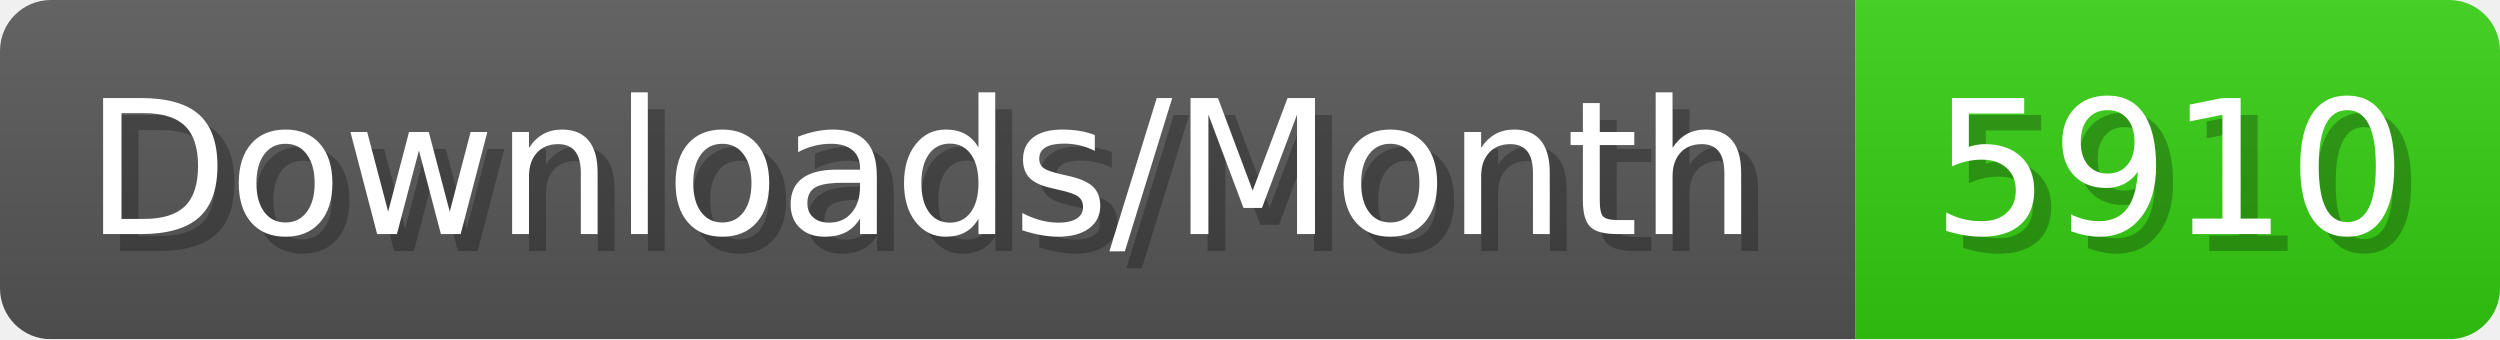
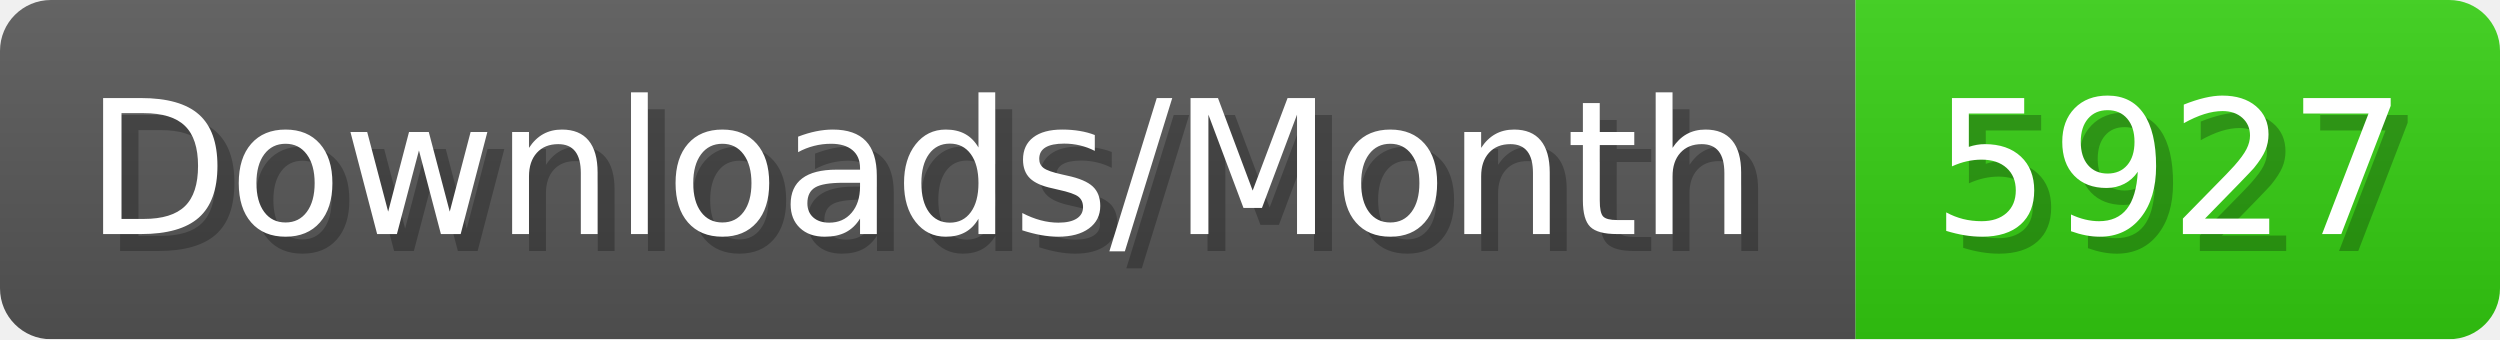
- <svg xmlns="http://www.w3.org/2000/svg" width="147.4" height="20" viewBox="0 0 1474 200" role="img" aria-label="Downloads/Month: 5910">
+ <svg xmlns="http://www.w3.org/2000/svg" width="147.4" height="20" viewBox="0 0 1474 200" role="img" aria-label="Downloads/Month: 5927">
  <linearGradient id="YlXUI" x2="0" y2="100%">
    <stop offset="0" stop-opacity=".1" stop-color="#EEE" />
    <stop offset="1" stop-opacity=".1" />
  </linearGradient>
  <mask id="JHhop">
    <rect width="1474" height="200" rx="30" fill="#FFF" />
  </mask>
  <g mask="url(#JHhop)">
    <rect width="1094" height="200" fill="#555" />
    <rect width="380" height="200" fill="#3C1" x="1094" />
    <rect width="1474" height="200" fill="url(#YlXUI)" />
  </g>
  <g aria-hidden="true" fill="#fff" text-anchor="start" font-family="Verdana,DejaVu Sans,sans-serif" font-size="110">
    <text x="60" y="148" textLength="994" fill="#000" opacity="0.25">Downloads/Month</text>
    <text x="50" y="138" textLength="994">Downloads/Month</text>
-     <text x="1149" y="148" textLength="280" fill="#000" opacity="0.25">5910</text>
-     <text x="1139" y="138" textLength="280">5910</text>
+     <text x="1149" y="148" textLength="280" fill="#000" opacity="0.25">5927</text>
+     <text x="1139" y="138" textLength="280">5927</text>
  </g>
</svg>
